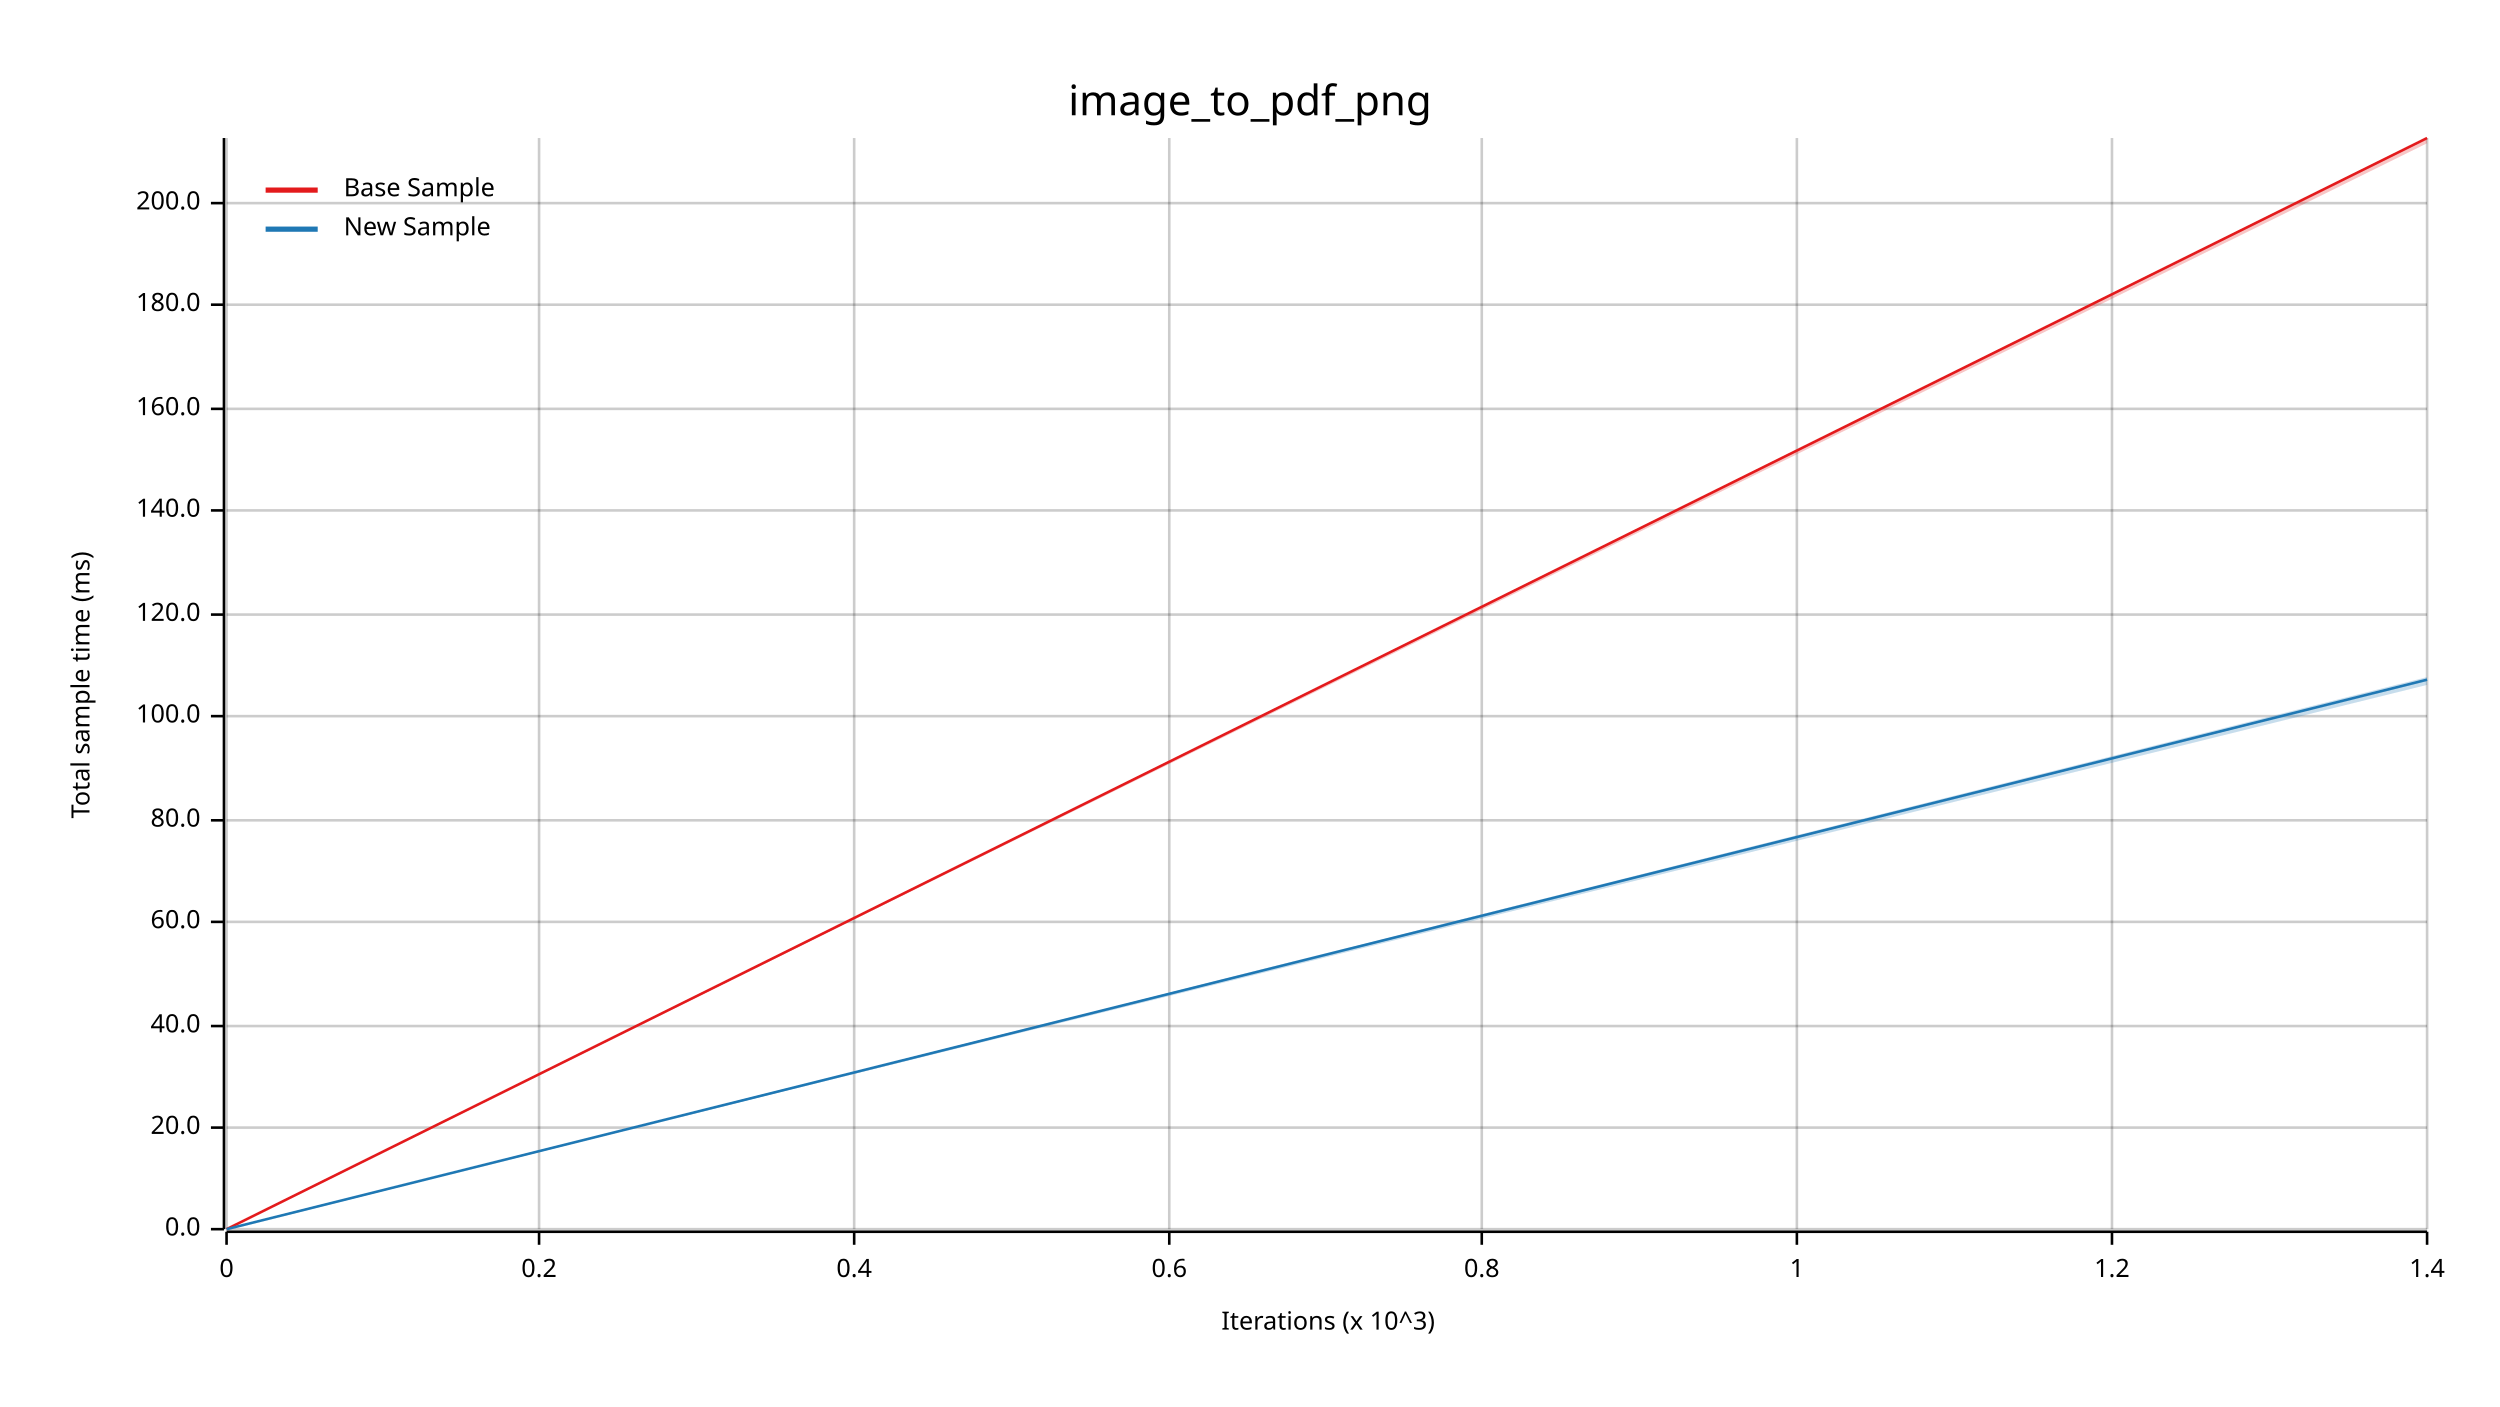
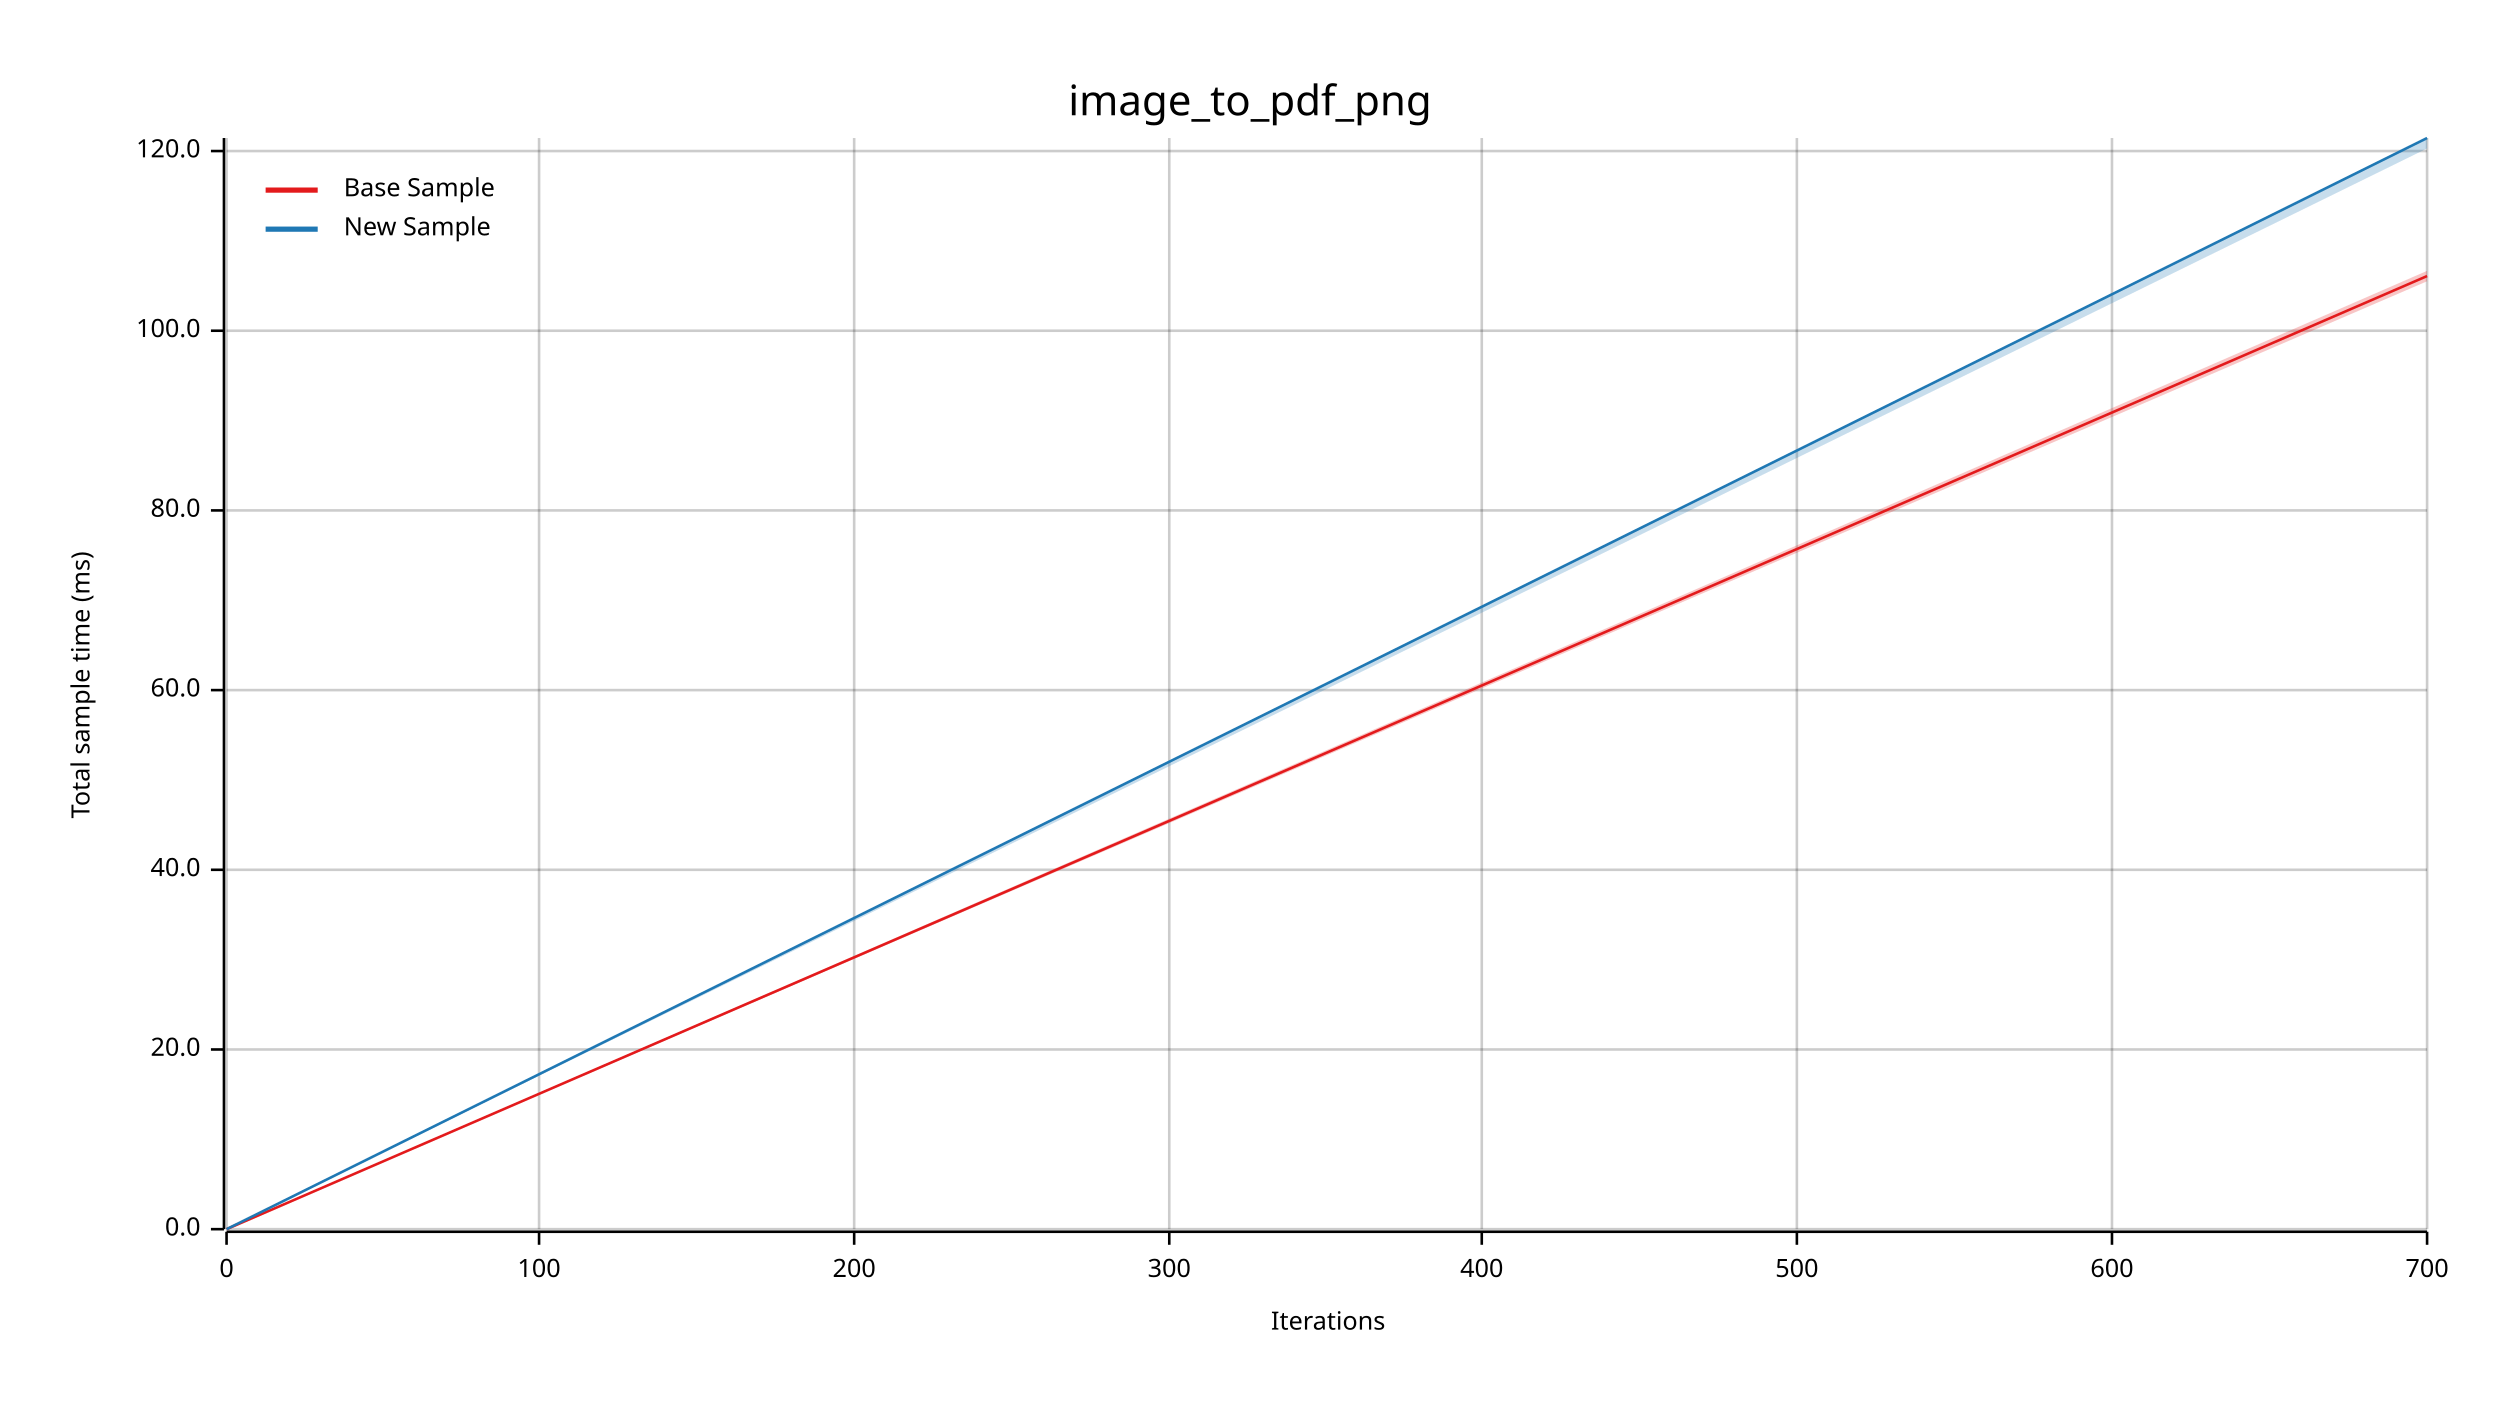
<svg xmlns="http://www.w3.org/2000/svg" width="960" height="540" viewBox="0 0 960 540">
  <text x="480" y="32" dy="0.76em" text-anchor="middle" font-family="sans-serif" font-size="16.129" opacity="1" fill="#000000">
image_to_pdf_png
</text>
  <text x="27" y="263" dy="0.76em" text-anchor="middle" font-family="sans-serif" font-size="9.677" opacity="1" fill="#000000" transform="rotate(270, 27, 263)">
Total sample time (ms)
</text>
  <text x="510" y="513" dy="-0.5ex" text-anchor="middle" font-family="sans-serif" font-size="9.677" opacity="1" fill="#000000">
- Iterations (x 10^3)
+ Iterations
</text>
  <line opacity="0.2" stroke="#000000" stroke-width="1" x1="87" y1="472" x2="87" y2="53" />
  <line opacity="0.2" stroke="#000000" stroke-width="1" x1="207" y1="472" x2="207" y2="53" />
  <line opacity="0.2" stroke="#000000" stroke-width="1" x1="328" y1="472" x2="328" y2="53" />
  <line opacity="0.2" stroke="#000000" stroke-width="1" x1="449" y1="472" x2="449" y2="53" />
  <line opacity="0.2" stroke="#000000" stroke-width="1" x1="569" y1="472" x2="569" y2="53" />
  <line opacity="0.2" stroke="#000000" stroke-width="1" x1="690" y1="472" x2="690" y2="53" />
  <line opacity="0.2" stroke="#000000" stroke-width="1" x1="811" y1="472" x2="811" y2="53" />
  <line opacity="0.2" stroke="#000000" stroke-width="1" x1="932" y1="472" x2="932" y2="53" />
  <line opacity="0.2" stroke="#000000" stroke-width="1" x1="87" y1="472" x2="932" y2="472" />
-   <line opacity="0.2" stroke="#000000" stroke-width="1" x1="87" y1="433" x2="932" y2="433" />
-   <line opacity="0.2" stroke="#000000" stroke-width="1" x1="87" y1="394" x2="932" y2="394" />
-   <line opacity="0.2" stroke="#000000" stroke-width="1" x1="87" y1="354" x2="932" y2="354" />
-   <line opacity="0.2" stroke="#000000" stroke-width="1" x1="87" y1="315" x2="932" y2="315" />
-   <line opacity="0.2" stroke="#000000" stroke-width="1" x1="87" y1="275" x2="932" y2="275" />
-   <line opacity="0.2" stroke="#000000" stroke-width="1" x1="87" y1="236" x2="932" y2="236" />
+   <line opacity="0.2" stroke="#000000" stroke-width="1" x1="87" y1="403" x2="932" y2="403" />
+   <line opacity="0.2" stroke="#000000" stroke-width="1" x1="87" y1="334" x2="932" y2="334" />
+   <line opacity="0.2" stroke="#000000" stroke-width="1" x1="87" y1="265" x2="932" y2="265" />
  <line opacity="0.2" stroke="#000000" stroke-width="1" x1="87" y1="196" x2="932" y2="196" />
-   <line opacity="0.2" stroke="#000000" stroke-width="1" x1="87" y1="157" x2="932" y2="157" />
-   <line opacity="0.2" stroke="#000000" stroke-width="1" x1="87" y1="117" x2="932" y2="117" />
-   <line opacity="0.2" stroke="#000000" stroke-width="1" x1="87" y1="78" x2="932" y2="78" />
+   <line opacity="0.2" stroke="#000000" stroke-width="1" x1="87" y1="127" x2="932" y2="127" />
+   <line opacity="0.2" stroke="#000000" stroke-width="1" x1="87" y1="58" x2="932" y2="58" />
  <polyline fill="none" opacity="1" stroke="#000000" stroke-width="1" points="86,53 86,472 " />
  <text x="77" y="472" dy="0.5ex" text-anchor="end" font-family="sans-serif" font-size="9.677" opacity="1" fill="#000000">
0.0
</text>
  <polyline fill="none" opacity="1" stroke="#000000" stroke-width="1" points="81,472 86,472 " />
-   <text x="77" y="433" dy="0.5ex" text-anchor="end" font-family="sans-serif" font-size="9.677" opacity="1" fill="#000000">
+   <text x="77" y="403" dy="0.5ex" text-anchor="end" font-family="sans-serif" font-size="9.677" opacity="1" fill="#000000">
20.0
</text>
-   <polyline fill="none" opacity="1" stroke="#000000" stroke-width="1" points="81,433 86,433 " />
-   <text x="77" y="394" dy="0.5ex" text-anchor="end" font-family="sans-serif" font-size="9.677" opacity="1" fill="#000000">
+   <polyline fill="none" opacity="1" stroke="#000000" stroke-width="1" points="81,403 86,403 " />
+   <text x="77" y="334" dy="0.5ex" text-anchor="end" font-family="sans-serif" font-size="9.677" opacity="1" fill="#000000">
40.0
</text>
-   <polyline fill="none" opacity="1" stroke="#000000" stroke-width="1" points="81,394 86,394 " />
-   <text x="77" y="354" dy="0.5ex" text-anchor="end" font-family="sans-serif" font-size="9.677" opacity="1" fill="#000000">
+   <polyline fill="none" opacity="1" stroke="#000000" stroke-width="1" points="81,334 86,334 " />
+   <text x="77" y="265" dy="0.5ex" text-anchor="end" font-family="sans-serif" font-size="9.677" opacity="1" fill="#000000">
60.0
</text>
-   <polyline fill="none" opacity="1" stroke="#000000" stroke-width="1" points="81,354 86,354 " />
-   <text x="77" y="315" dy="0.5ex" text-anchor="end" font-family="sans-serif" font-size="9.677" opacity="1" fill="#000000">
+   <polyline fill="none" opacity="1" stroke="#000000" stroke-width="1" points="81,265 86,265 " />
+   <text x="77" y="196" dy="0.5ex" text-anchor="end" font-family="sans-serif" font-size="9.677" opacity="1" fill="#000000">
80.0
</text>
-   <polyline fill="none" opacity="1" stroke="#000000" stroke-width="1" points="81,315 86,315 " />
-   <text x="77" y="275" dy="0.5ex" text-anchor="end" font-family="sans-serif" font-size="9.677" opacity="1" fill="#000000">
+   <polyline fill="none" opacity="1" stroke="#000000" stroke-width="1" points="81,196 86,196 " />
+   <text x="77" y="127" dy="0.5ex" text-anchor="end" font-family="sans-serif" font-size="9.677" opacity="1" fill="#000000">
100.0
</text>
-   <polyline fill="none" opacity="1" stroke="#000000" stroke-width="1" points="81,275 86,275 " />
-   <text x="77" y="236" dy="0.5ex" text-anchor="end" font-family="sans-serif" font-size="9.677" opacity="1" fill="#000000">
+   <polyline fill="none" opacity="1" stroke="#000000" stroke-width="1" points="81,127 86,127 " />
+   <text x="77" y="58" dy="0.5ex" text-anchor="end" font-family="sans-serif" font-size="9.677" opacity="1" fill="#000000">
120.0
</text>
-   <polyline fill="none" opacity="1" stroke="#000000" stroke-width="1" points="81,236 86,236 " />
-   <text x="77" y="196" dy="0.5ex" text-anchor="end" font-family="sans-serif" font-size="9.677" opacity="1" fill="#000000">
- 140.0
- </text>
-   <polyline fill="none" opacity="1" stroke="#000000" stroke-width="1" points="81,196 86,196 " />
-   <text x="77" y="157" dy="0.5ex" text-anchor="end" font-family="sans-serif" font-size="9.677" opacity="1" fill="#000000">
- 160.0
- </text>
-   <polyline fill="none" opacity="1" stroke="#000000" stroke-width="1" points="81,157 86,157 " />
-   <text x="77" y="117" dy="0.5ex" text-anchor="end" font-family="sans-serif" font-size="9.677" opacity="1" fill="#000000">
- 180.0
- </text>
-   <polyline fill="none" opacity="1" stroke="#000000" stroke-width="1" points="81,117 86,117 " />
-   <text x="77" y="78" dy="0.5ex" text-anchor="end" font-family="sans-serif" font-size="9.677" opacity="1" fill="#000000">
- 200.0
- </text>
-   <polyline fill="none" opacity="1" stroke="#000000" stroke-width="1" points="81,78 86,78 " />
+   <polyline fill="none" opacity="1" stroke="#000000" stroke-width="1" points="81,58 86,58 " />
  <polyline fill="none" opacity="1" stroke="#000000" stroke-width="1" points="87,473 932,473 " />
  <text x="87" y="483" dy="0.76em" text-anchor="middle" font-family="sans-serif" font-size="9.677" opacity="1" fill="#000000">
0
</text>
  <polyline fill="none" opacity="1" stroke="#000000" stroke-width="1" points="87,473 87,478 " />
  <text x="207" y="483" dy="0.76em" text-anchor="middle" font-family="sans-serif" font-size="9.677" opacity="1" fill="#000000">
- 0.2
+ 100
</text>
  <polyline fill="none" opacity="1" stroke="#000000" stroke-width="1" points="207,473 207,478 " />
  <text x="328" y="483" dy="0.76em" text-anchor="middle" font-family="sans-serif" font-size="9.677" opacity="1" fill="#000000">
- 0.4
+ 200
</text>
  <polyline fill="none" opacity="1" stroke="#000000" stroke-width="1" points="328,473 328,478 " />
  <text x="449" y="483" dy="0.76em" text-anchor="middle" font-family="sans-serif" font-size="9.677" opacity="1" fill="#000000">
- 0.6
+ 300
</text>
  <polyline fill="none" opacity="1" stroke="#000000" stroke-width="1" points="449,473 449,478 " />
  <text x="569" y="483" dy="0.76em" text-anchor="middle" font-family="sans-serif" font-size="9.677" opacity="1" fill="#000000">
- 0.8
+ 400
</text>
  <polyline fill="none" opacity="1" stroke="#000000" stroke-width="1" points="569,473 569,478 " />
  <text x="690" y="483" dy="0.76em" text-anchor="middle" font-family="sans-serif" font-size="9.677" opacity="1" fill="#000000">
- 1
+ 500
</text>
  <polyline fill="none" opacity="1" stroke="#000000" stroke-width="1" points="690,473 690,478 " />
  <text x="811" y="483" dy="0.76em" text-anchor="middle" font-family="sans-serif" font-size="9.677" opacity="1" fill="#000000">
- 1.2
+ 600
</text>
  <polyline fill="none" opacity="1" stroke="#000000" stroke-width="1" points="811,473 811,478 " />
  <text x="932" y="483" dy="0.76em" text-anchor="middle" font-family="sans-serif" font-size="9.677" opacity="1" fill="#000000">
- 1.4
+ 700
</text>
  <polyline fill="none" opacity="1" stroke="#000000" stroke-width="1" points="932,473 932,478 " />
-   <polyline fill="none" opacity="1" stroke="#E31A1C" stroke-width="1" points="87,472 932,53 " />
-   <polygon opacity="0.25" fill="#E31A1C" points="87,472 932,55 932,53 " />
-   <polyline fill="none" opacity="1" stroke="#1F78B4" stroke-width="1" points="87,472 932,261 " />
-   <polygon opacity="0.25" fill="#1F78B4" points="87,472 932,263 932,260 " />
+   <polyline fill="none" opacity="1" stroke="#E31A1C" stroke-width="1" points="87,472 932,106 " />
+   <polygon opacity="0.25" fill="#E31A1C" points="87,472 932,108 932,104 " />
+   <polyline fill="none" opacity="1" stroke="#1F78B4" stroke-width="1" points="87,472 932,53 " />
+   <polygon opacity="0.25" fill="#1F78B4" points="87,472 932,57 932,53 " />
  <text x="132" y="68" dy="0.76em" text-anchor="start" font-family="sans-serif" font-size="9.677" opacity="1" fill="#000000">
Base Sample
</text>
  <text x="132" y="83" dy="0.76em" text-anchor="start" font-family="sans-serif" font-size="9.677" opacity="1" fill="#000000">
New Sample
</text>
  <polyline fill="none" opacity="1" stroke="#E31A1C" stroke-width="2" points="102,73 122,73 " />
  <polyline fill="none" opacity="1" stroke="#1F78B4" stroke-width="2" points="102,88 122,88 " />
</svg>
